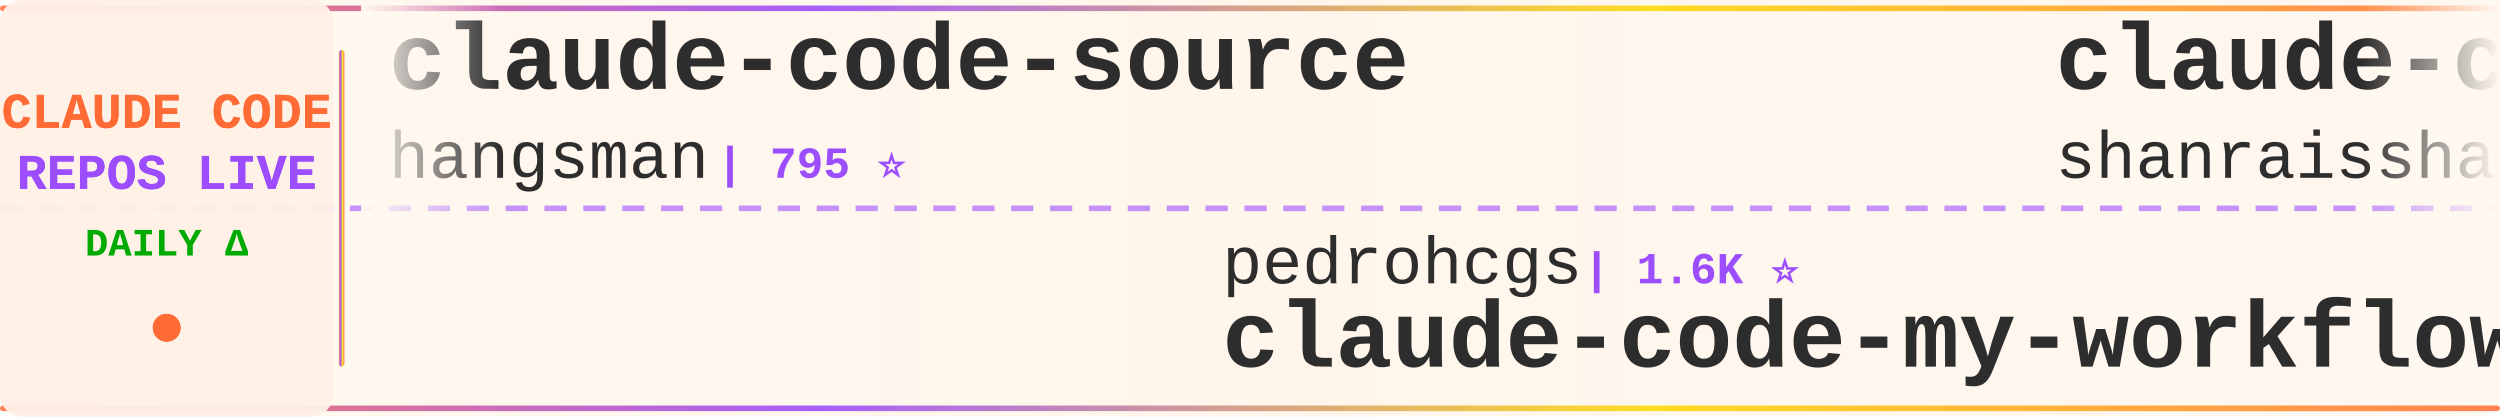
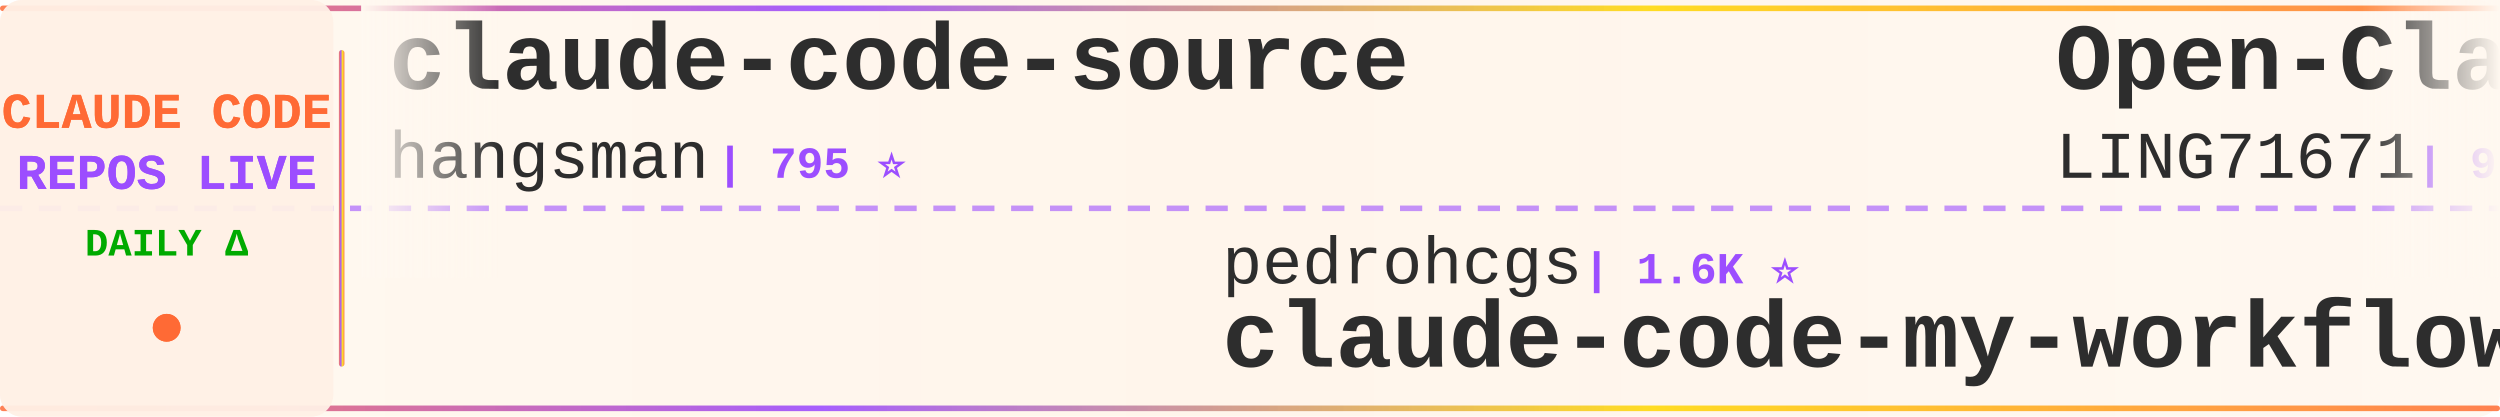
<svg xmlns="http://www.w3.org/2000/svg" width="900" height="150">
  <defs>
    <linearGradient id="tickerBg" x1="0%" y1="0%" x2="100%" y2="0%">
      <stop offset="0%" style="stop-color:#fff8f0;stop-opacity:0.98" />
      <stop offset="50%" style="stop-color:#fff5eb;stop-opacity:1" />
      <stop offset="100%" style="stop-color:#fff8f0;stop-opacity:0.98" />
    </linearGradient>
    <linearGradient id="borderGrad" x1="0%" y1="0%" x2="100%" y2="0%">
      <stop offset="0%" style="stop-color:#FF6B35;stop-opacity:0.85">
        <animate attributeName="stop-opacity" values="0.85;1;0.85" dur="2s" repeatCount="indefinite" />
      </stop>
      <stop offset="33%" style="stop-color:#9C4EFF;stop-opacity:0.9">
        <animate attributeName="stop-opacity" values="0.9;1;0.9" dur="2.2s" repeatCount="indefinite" />
      </stop>
      <stop offset="66%" style="stop-color:#FFD700;stop-opacity:0.85">
        <animate attributeName="stop-opacity" values="0.85;1;0.85" dur="1.8s" repeatCount="indefinite" />
      </stop>
      <stop offset="100%" style="stop-color:#FF6B35;stop-opacity:0.85">
        <animate attributeName="stop-opacity" values="0.85;1;0.85" dur="2s" repeatCount="indefinite" />
      </stop>
    </linearGradient>
    <filter id="textGlow">
      <feGaussianBlur stdDeviation="0.15" result="coloredBlur" />
      <feMerge>
        <feMergeNode in="coloredBlur" />
        <feMergeNode in="SourceGraphic" />
      </feMerge>
    </filter>
    <filter id="metricGlow">
      <feGaussianBlur stdDeviation="0.2" result="coloredBlur" />
      <feMerge>
        <feMergeNode in="coloredBlur" />
        <feMergeNode in="SourceGraphic" />
      </feMerge>
    </filter>
    <linearGradient id="leftFade" x1="0%" y1="0%" x2="100%" y2="0%">
      <stop offset="0%" style="stop-color:#fff8f0;stop-opacity:1" />
      <stop offset="100%" style="stop-color:#fff8f0;stop-opacity:0" />
    </linearGradient>
    <linearGradient id="rightFade" x1="0%" y1="0%" x2="100%" y2="0%">
      <stop offset="0%" style="stop-color:#fff8f0;stop-opacity:0" />
      <stop offset="100%" style="stop-color:#fff8f0;stop-opacity:1" />
    </linearGradient>
  </defs>
  <rect width="900" height="150" fill="url(#tickerBg)" rx="8" />
  <rect x="0" y="2" width="900" height="2" fill="url(#borderGrad)" rx="1" />
  <rect x="0" y="146" width="900" height="2" fill="url(#borderGrad)" rx="1" />
  <line x1="0" y1="75" x2="900" y2="75" stroke="#9C4EFF" stroke-width="2" stroke-dasharray="8 6" opacity="0.6" />
  <rect x="0" y="0" width="120" height="150" fill="#fff0e6" opacity="0.95" rx="8" />
  <text x="60" y="46" font-family="'Courier New', monospace" font-size="18" font-weight="bold" fill="#FF6B35" text-anchor="middle" filter="url(#textGlow)">
    CLAUDE CODE
  </text>
  <text x="60" y="68" font-family="'Courier New', monospace" font-size="18" font-weight="bold" fill="#9C4EFF" text-anchor="middle" filter="url(#textGlow)">
    REPOS LIVE
  </text>
  <text x="60" y="92" font-family="'Courier New', monospace" font-size="14" font-weight="bold" fill="#00aa00" text-anchor="middle">
    DAILY Δ
  </text>
  <circle cx="60" cy="118" r="5" fill="#FF6B35" filter="url(#metricGlow)">
    <animate attributeName="r" values="4;6;4" dur="1.5s" repeatCount="indefinite" />
    <animate attributeName="opacity" values="0.6;1;0.6" dur="1.5s" repeatCount="indefinite" />
  </circle>
  <rect x="122" y="18" width="2" height="114" fill="url(#borderGrad)" rx="1" />
  <clipPath id="tickerClip">
    <rect x="130" y="0" width="770" height="150" />
  </clipPath>
  <g clip-path="url(#tickerClip)">
    <g id="tickerItems">
      <animateTransform attributeName="transform" attributeType="XML" type="translate" from="0 0" to="-3000 0" dur="54s" repeatCount="indefinite" />
      <g transform="translate(0, 0)">
        <text x="140" y="32" font-family="'Courier New', monospace" font-size="34" font-weight="bold" fill="#2d2d2d">claude-code-source</text>
        <text x="140" y="64" font-family="'Courier New', monospace" font-size="24" font-weight="normal" fill="#2d2d2d" opacity="1.0">hangsman</text>
        <text x="258" y="64" font-family="'Courier New', monospace" font-size="16" font-weight="bold" fill="#9C4EFF"> | 795 ⭐</text>
      </g>
      <g transform="translate(300, 0)">
        <text x="140" y="102" font-family="'Courier New', monospace" font-size="24" font-weight="normal" fill="#2d2d2d" opacity="1.0">pedrohcgs</text>
        <text x="270" y="102" font-family="'Courier New', monospace" font-size="16" font-weight="bold" fill="#9C4EFF"> | 1.6K ⭐</text>
        <text x="140" y="132" font-family="'Courier New', monospace" font-size="34" font-weight="bold" fill="#2d2d2d">claude-code-my-workflow</text>
      </g>
      <g transform="translate(600, 0)">
-         <text x="140" y="32" font-family="'Courier New', monospace" font-size="34" font-weight="bold" fill="#2d2d2d">claude-code-best-practic...</text>
-         <text x="140" y="64" font-family="'Courier New', monospace" font-size="24" font-weight="normal" fill="#2d2d2d" opacity="1.0">shanraisshan</text>
-         <text x="306" y="64" font-family="'Courier New', monospace" font-size="16" font-weight="bold" fill="#9C4EFF"> | 66.1K ⭐ +3</text>
+         <text x="140" y="32" font-family="'Courier New', monospace" font-size="34" font-weight="bold" fill="#2d2d2d">Open-ClaudeCode</text>
+         <text x="140" y="64" font-family="'Courier New', monospace" font-size="24" font-weight="normal" fill="#2d2d2d" opacity="1.0">LING71671</text>
+         <text x="270" y="64" font-family="'Courier New', monospace" font-size="16" font-weight="bold" fill="#9C4EFF"> | 954 ⭐</text>
      </g>
      <g transform="translate(900, 0)">
-         <text x="140" y="102" font-family="'Courier New', monospace" font-size="24" font-weight="normal" fill="#2d2d2d" opacity="1.0">1rgs</text>
-         <text x="210" y="102" font-family="'Courier New', monospace" font-size="16" font-weight="bold" fill="#9C4EFF"> | 3.8K ⭐</text>
-         <text x="140" y="132" font-family="'Courier New', monospace" font-size="34" font-weight="bold" fill="#2d2d2d">claude-code-proxy</text>
+         <text x="140" y="102" font-family="'Courier New', monospace" font-size="24" font-weight="normal" fill="#2d2d2d" opacity="1.0">huangjia2019</text>
+         <text x="306" y="102" font-family="'Courier New', monospace" font-size="16" font-weight="bold" fill="#9C4EFF"> | 1.1K ⭐</text>
+         <text x="140" y="132" font-family="'Courier New', monospace" font-size="34" font-weight="bold" fill="#2d2d2d">claude-code-engineering</text>
      </g>
      <g transform="translate(1200, 0)">
-         <text x="140" y="32" font-family="'Courier New', monospace" font-size="34" font-weight="bold" fill="#2d2d2d">how-claude-code-works</text>
-         <text x="140" y="64" font-family="'Courier New', monospace" font-size="24" font-weight="normal" fill="#2d2d2d" opacity="1.0">Windy3f3f3f3f</text>
-         <text x="318" y="64" font-family="'Courier New', monospace" font-size="16" font-weight="bold" fill="#9C4EFF"> | 3.6K ⭐</text>
+         <text x="140" y="32" font-family="'Courier New', monospace" font-size="34" font-weight="bold" fill="#2d2d2d">learn-claude-code</text>
+         <text x="140" y="64" font-family="'Courier New', monospace" font-size="24" font-weight="normal" fill="#2d2d2d" opacity="1.0">shareAI-lab</text>
+         <text x="294" y="64" font-family="'Courier New', monospace" font-size="16" font-weight="bold" fill="#9C4EFF"> | 77.2K ⭐ +16</text>
      </g>
      <g transform="translate(1500, 0)">
-         <text x="140" y="102" font-family="'Courier New', monospace" font-size="24" font-weight="normal" fill="#2d2d2d" opacity="1.0">Donchitos</text>
-         <text x="270" y="102" font-family="'Courier New', monospace" font-size="16" font-weight="bold" fill="#9C4EFF"> | 25.2K ⭐ +6</text>
-         <text x="140" y="132" font-family="'Courier New', monospace" font-size="34" font-weight="bold" fill="#2d2d2d">Claude-Code-Game-Studios</text>
+         <text x="140" y="102" font-family="'Courier New', monospace" font-size="24" font-weight="normal" fill="#2d2d2d" opacity="1.0">davila7</text>
+         <text x="246" y="102" font-family="'Courier New', monospace" font-size="16" font-weight="bold" fill="#9C4EFF"> | 30.8K ⭐ +6</text>
+         <text x="140" y="132" font-family="'Courier New', monospace" font-size="34" font-weight="bold" fill="#2d2d2d">claude-code-templates</text>
      </g>
      <g transform="translate(1800, 0)">
-         <text x="140" y="32" font-family="'Courier New', monospace" font-size="34" font-weight="bold" fill="#2d2d2d">claude-code-ultimate-gui...</text>
-         <text x="140" y="64" font-family="'Courier New', monospace" font-size="24" font-weight="normal" fill="#2d2d2d" opacity="1.0">FlorianBruniaux</text>
-         <text x="342" y="64" font-family="'Courier New', monospace" font-size="16" font-weight="bold" fill="#9C4EFF"> | 6.0K ⭐ +2</text>
+         <text x="140" y="32" font-family="'Courier New', monospace" font-size="34" font-weight="bold" fill="#2d2d2d">Claude-code</text>
+         <text x="140" y="64" font-family="'Courier New', monospace" font-size="24" font-weight="normal" fill="#2d2d2d" opacity="1.0">fazxes</text>
+         <text x="234" y="64" font-family="'Courier New', monospace" font-size="16" font-weight="bold" fill="#9C4EFF"> | 241 ⭐</text>
      </g>
      <g transform="translate(2100, 0)">
-         <text x="140" y="102" font-family="'Courier New', monospace" font-size="24" font-weight="normal" fill="#2d2d2d" opacity="1.0">jqueryscript</text>
-         <text x="306" y="102" font-family="'Courier New', monospace" font-size="16" font-weight="bold" fill="#9C4EFF"> | 517 ⭐</text>
-         <text x="140" y="132" font-family="'Courier New', monospace" font-size="34" font-weight="bold" fill="#2d2d2d">awesome-claude-code</text>
+         <text x="140" y="102" font-family="'Courier New', monospace" font-size="24" font-weight="normal" fill="#2d2d2d" opacity="1.0">oboard</text>
+         <text x="234" y="102" font-family="'Courier New', monospace" font-size="16" font-weight="bold" fill="#9C4EFF"> | 3.3K ⭐ +1</text>
+         <text x="140" y="132" font-family="'Courier New', monospace" font-size="34" font-weight="bold" fill="#2d2d2d">claude-code-rev</text>
      </g>
      <g transform="translate(2400, 0)">
-         <text x="140" y="32" font-family="'Courier New', monospace" font-size="34" font-weight="bold" fill="#2d2d2d">claude-code-spec-workflo...</text>
-         <text x="140" y="64" font-family="'Courier New', monospace" font-size="24" font-weight="normal" fill="#2d2d2d" opacity="1.0">Pimzino</text>
-         <text x="246" y="64" font-family="'Courier New', monospace" font-size="16" font-weight="bold" fill="#9C4EFF"> | 3.9K ⭐ +1</text>
+         <text x="140" y="32" font-family="'Courier New', monospace" font-size="34" font-weight="bold" fill="#2d2d2d">claude-code-analysis</text>
+         <text x="140" y="64" font-family="'Courier New', monospace" font-size="24" font-weight="normal" fill="#2d2d2d" opacity="1.0">liuup</text>
+         <text x="222" y="64" font-family="'Courier New', monospace" font-size="16" font-weight="bold" fill="#9C4EFF"> | 3.9K ⭐ +1</text>
      </g>
      <g transform="translate(2700, 0)">
-         <text x="140" y="102" font-family="'Courier New', monospace" font-size="24" font-weight="normal" fill="#2d2d2d" opacity="1.0">oboard</text>
-         <text x="234" y="102" font-family="'Courier New', monospace" font-size="16" font-weight="bold" fill="#9C4EFF"> | 3.3K ⭐</text>
-         <text x="140" y="132" font-family="'Courier New', monospace" font-size="34" font-weight="bold" fill="#2d2d2d">claude-code-rev</text>
+         <text x="140" y="102" font-family="'Courier New', monospace" font-size="24" font-weight="normal" fill="#2d2d2d" opacity="1.0">andrew-kramer-inno</text>
+         <text x="378" y="102" font-family="'Courier New', monospace" font-size="16" font-weight="bold" fill="#9C4EFF"> | 596 ⭐</text>
+         <text x="140" y="132" font-family="'Courier New', monospace" font-size="34" font-weight="bold" fill="#2d2d2d">claude-code-source-build</text>
      </g>
      <g transform="translate(3000, 0)">
        <text x="140" y="32" font-family="'Courier New', monospace" font-size="34" font-weight="bold" fill="#2d2d2d">claude-code-source</text>
        <text x="140" y="64" font-family="'Courier New', monospace" font-size="24" font-weight="normal" fill="#2d2d2d" opacity="1.0">hangsman</text>
        <text x="258" y="64" font-family="'Courier New', monospace" font-size="16" font-weight="bold" fill="#9C4EFF"> | 795 ⭐</text>
      </g>
      <g transform="translate(3300, 0)">
        <text x="140" y="102" font-family="'Courier New', monospace" font-size="24" font-weight="normal" fill="#2d2d2d" opacity="1.0">pedrohcgs</text>
        <text x="270" y="102" font-family="'Courier New', monospace" font-size="16" font-weight="bold" fill="#9C4EFF"> | 1.6K ⭐</text>
        <text x="140" y="132" font-family="'Courier New', monospace" font-size="34" font-weight="bold" fill="#2d2d2d">claude-code-my-workflow</text>
      </g>
      <g transform="translate(3600, 0)">
-         <text x="140" y="32" font-family="'Courier New', monospace" font-size="34" font-weight="bold" fill="#2d2d2d">claude-code-best-practic...</text>
-         <text x="140" y="64" font-family="'Courier New', monospace" font-size="24" font-weight="normal" fill="#2d2d2d" opacity="1.0">shanraisshan</text>
-         <text x="306" y="64" font-family="'Courier New', monospace" font-size="16" font-weight="bold" fill="#9C4EFF"> | 66.1K ⭐ +3</text>
+         <text x="140" y="32" font-family="'Courier New', monospace" font-size="34" font-weight="bold" fill="#2d2d2d">Open-ClaudeCode</text>
+         <text x="140" y="64" font-family="'Courier New', monospace" font-size="24" font-weight="normal" fill="#2d2d2d" opacity="1.0">LING71671</text>
+         <text x="270" y="64" font-family="'Courier New', monospace" font-size="16" font-weight="bold" fill="#9C4EFF"> | 954 ⭐</text>
      </g>
      <g transform="translate(3900, 0)">
-         <text x="140" y="102" font-family="'Courier New', monospace" font-size="24" font-weight="normal" fill="#2d2d2d" opacity="1.0">1rgs</text>
-         <text x="210" y="102" font-family="'Courier New', monospace" font-size="16" font-weight="bold" fill="#9C4EFF"> | 3.8K ⭐</text>
-         <text x="140" y="132" font-family="'Courier New', monospace" font-size="34" font-weight="bold" fill="#2d2d2d">claude-code-proxy</text>
+         <text x="140" y="102" font-family="'Courier New', monospace" font-size="24" font-weight="normal" fill="#2d2d2d" opacity="1.0">huangjia2019</text>
+         <text x="306" y="102" font-family="'Courier New', monospace" font-size="16" font-weight="bold" fill="#9C4EFF"> | 1.1K ⭐</text>
+         <text x="140" y="132" font-family="'Courier New', monospace" font-size="34" font-weight="bold" fill="#2d2d2d">claude-code-engineering</text>
      </g>
    </g>
  </g>
  <rect x="130" y="0" width="50" height="100" fill="url(#leftFade)" />
  <rect x="850" y="0" width="50" height="100" fill="url(#rightFade)" />
</svg>
